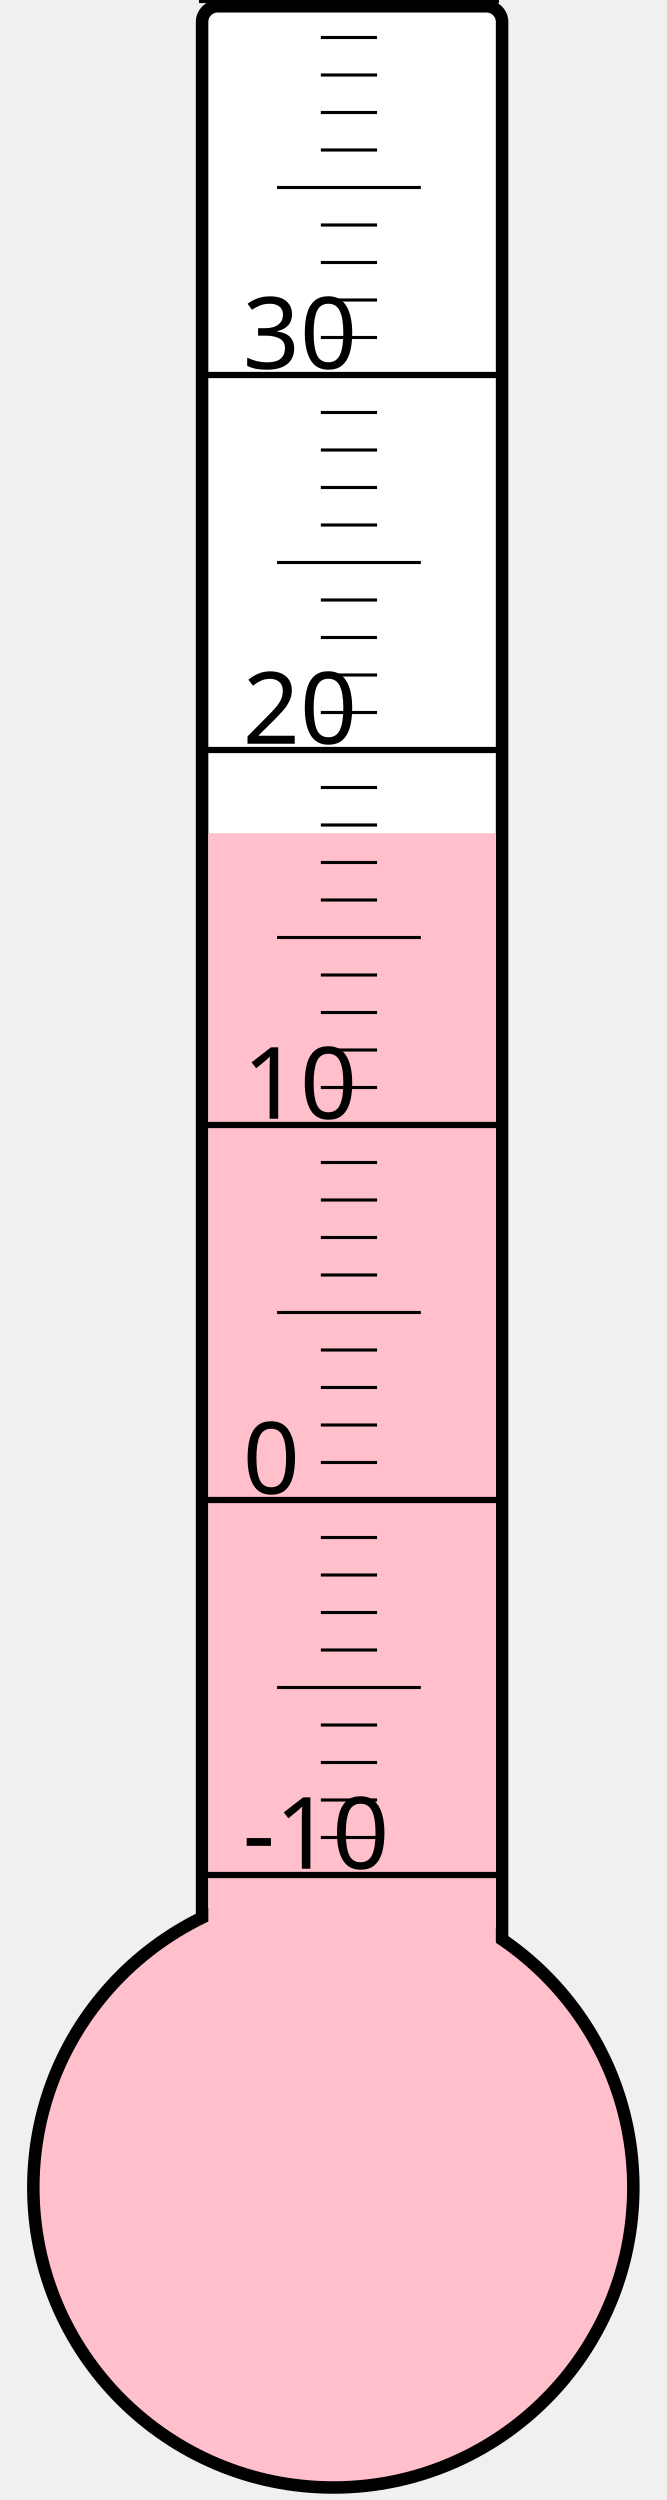
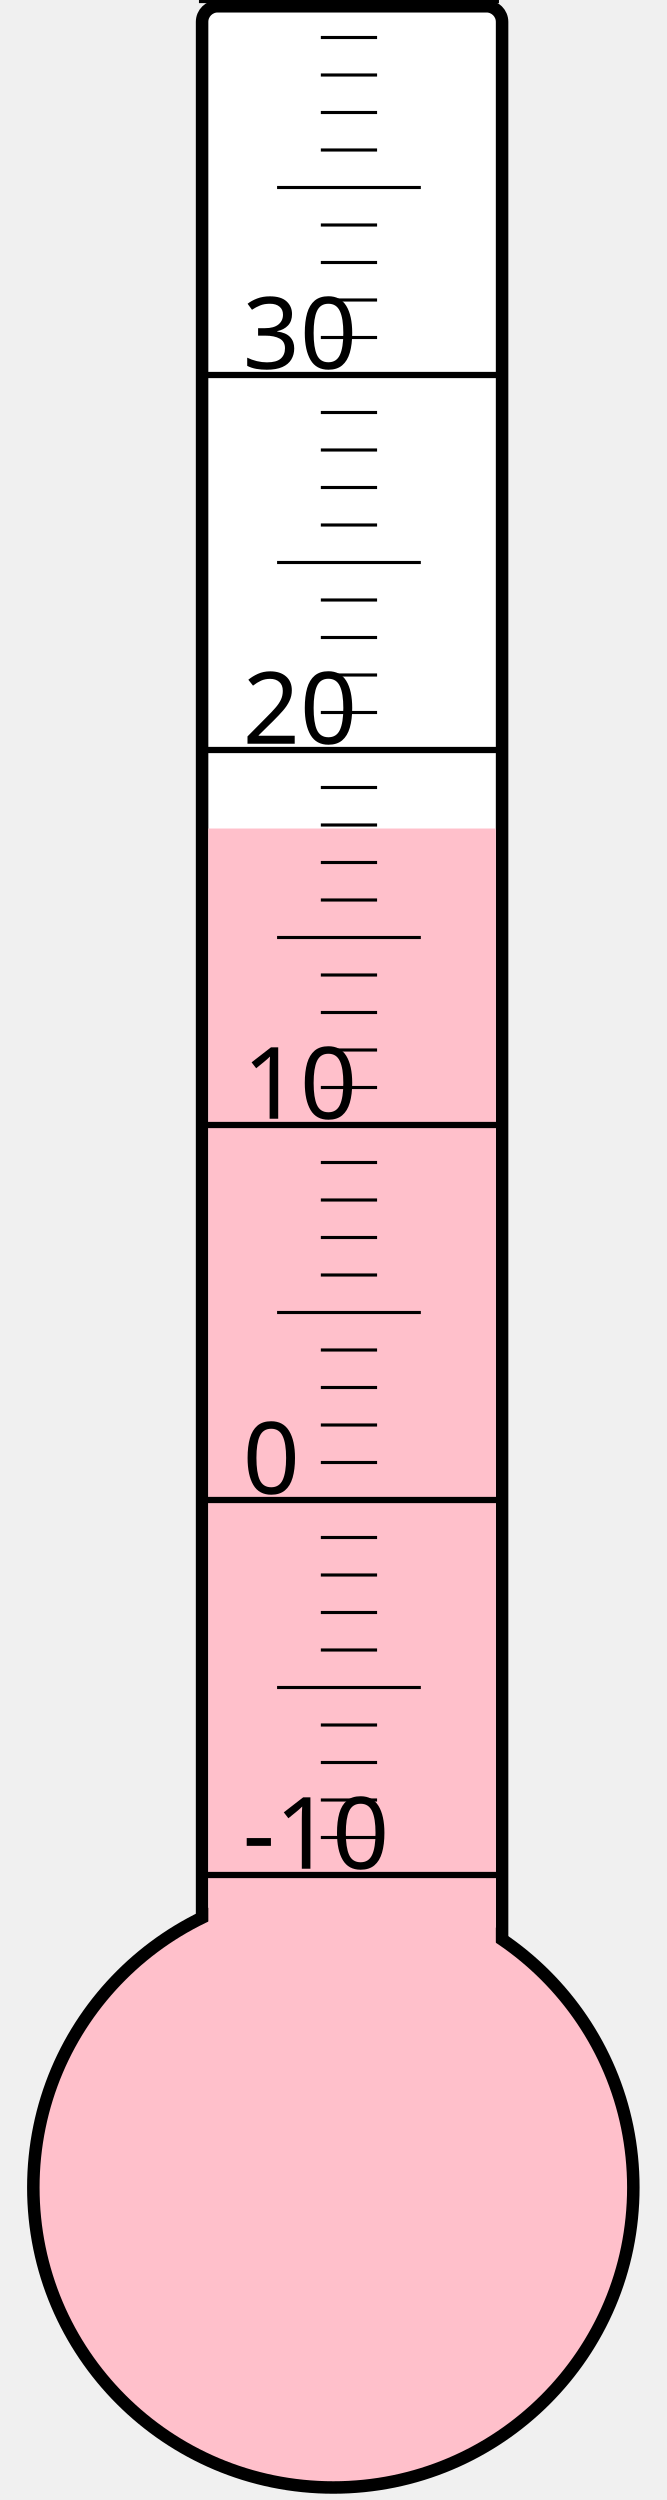
<svg xmlns="http://www.w3.org/2000/svg" width="40px" height="150px" viewBox="0 0 200 800">
  <rect width="200" height="800" x="0" y="0" style="fill: #ffffeb; fill-opacity: 0;" />
  <rect width="96" height="680" x="58" y="2" rx="5" ry="5" style="fill: white; fill-opacity: 1; stroke: black; stroke-width: 4;" />
  <circle cx="100" cy="700" r="96" style="fill: pink; stroke: black; stroke-width: 4;" />
-   <rect width="92" height="433.375" x="60" y="266.625" style="fill: pink; fill-opacity: 1; stroke-width: 0;" />
+   <rect width="92" height="434.875" x="60" y="265.125" style="fill: pink; fill-opacity: 1; stroke-width: 0;" />
  <text x="71" y="598" style="font-family: sans-serif; font-size: 24pt;">-10</text>
  <text x="71" y="478" style="font-family: sans-serif; font-size: 24pt;">0</text>
  <text x="71" y="358" style="font-family: sans-serif; font-size: 24pt;">10</text>
  <text x="71" y="238" style="font-family: sans-serif; font-size: 24pt;">20</text>
  <text x="71" y="118" style="font-family: sans-serif; font-size: 24pt;">30</text>
  <g style="stroke: black;">
    <line x1="57" y1="600" x2="153" y2="600" style="stroke-width: 2;" />
    <line x1="96" y1="588" x2="114" y2="588" style="stroke-width: 1;" />
    <line x1="96" y1="576" x2="114" y2="576" style="stroke-width: 1;" />
    <line x1="96" y1="564" x2="114" y2="564" style="stroke-width: 1;" />
    <line x1="96" y1="552" x2="114" y2="552" style="stroke-width: 1;" />
    <line x1="82" y1="540" x2="128" y2="540" style="stroke-width: 1;" />
    <line x1="96" y1="528" x2="114" y2="528" style="stroke-width: 1;" />
    <line x1="96" y1="516" x2="114" y2="516" style="stroke-width: 1;" />
    <line x1="96" y1="504" x2="114" y2="504" style="stroke-width: 1;" />
    <line x1="96" y1="492" x2="114" y2="492" style="stroke-width: 1;" />
    <line x1="57" y1="480" x2="153" y2="480" style="stroke-width: 2;" />
    <line x1="96" y1="468" x2="114" y2="468" style="stroke-width: 1;" />
    <line x1="96" y1="456" x2="114" y2="456" style="stroke-width: 1;" />
    <line x1="96" y1="444" x2="114" y2="444" style="stroke-width: 1;" />
    <line x1="96" y1="432" x2="114" y2="432" style="stroke-width: 1;" />
    <line x1="82" y1="420" x2="128" y2="420" style="stroke-width: 1;" />
    <line x1="96" y1="408" x2="114" y2="408" style="stroke-width: 1;" />
    <line x1="96" y1="396" x2="114" y2="396" style="stroke-width: 1;" />
    <line x1="96" y1="384" x2="114" y2="384" style="stroke-width: 1;" />
    <line x1="96" y1="372" x2="114" y2="372" style="stroke-width: 1;" />
    <line x1="57" y1="360" x2="153" y2="360" style="stroke-width: 2;" />
    <line x1="96" y1="348" x2="114" y2="348" style="stroke-width: 1;" />
    <line x1="96" y1="336" x2="114" y2="336" style="stroke-width: 1;" />
    <line x1="96" y1="324" x2="114" y2="324" style="stroke-width: 1;" />
    <line x1="96" y1="312" x2="114" y2="312" style="stroke-width: 1;" />
    <line x1="82" y1="300" x2="128" y2="300" style="stroke-width: 1;" />
    <line x1="96" y1="288" x2="114" y2="288" style="stroke-width: 1;" />
    <line x1="96" y1="276" x2="114" y2="276" style="stroke-width: 1;" />
    <line x1="96" y1="264" x2="114" y2="264" style="stroke-width: 1;" />
    <line x1="96" y1="252" x2="114" y2="252" style="stroke-width: 1;" />
    <line x1="57" y1="240" x2="153" y2="240" style="stroke-width: 2;" />
    <line x1="96" y1="228" x2="114" y2="228" style="stroke-width: 1;" />
    <line x1="96" y1="216" x2="114" y2="216" style="stroke-width: 1;" />
    <line x1="96" y1="204" x2="114" y2="204" style="stroke-width: 1;" />
    <line x1="96" y1="192" x2="114" y2="192" style="stroke-width: 1;" />
    <line x1="82" y1="180" x2="128" y2="180" style="stroke-width: 1;" />
    <line x1="96" y1="168" x2="114" y2="168" style="stroke-width: 1;" />
    <line x1="96" y1="156" x2="114" y2="156" style="stroke-width: 1;" />
    <line x1="96" y1="144" x2="114" y2="144" style="stroke-width: 1;" />
    <line x1="96" y1="132" x2="114" y2="132" style="stroke-width: 1;" />
    <line x1="57" y1="120" x2="153" y2="120" style="stroke-width: 2;" />
    <line x1="96" y1="108" x2="114" y2="108" style="stroke-width: 1;" />
    <line x1="96" y1="96" x2="114" y2="96" style="stroke-width: 1;" />
    <line x1="96" y1="84" x2="114" y2="84" style="stroke-width: 1;" />
    <line x1="96" y1="72" x2="114" y2="72" style="stroke-width: 1;" />
    <line x1="82" y1="60" x2="128" y2="60" style="stroke-width: 1;" />
    <line x1="96" y1="48" x2="114" y2="48" style="stroke-width: 1;" />
    <line x1="96" y1="36" x2="114" y2="36" style="stroke-width: 1;" />
    <line x1="96" y1="24" x2="114" y2="24" style="stroke-width: 1;" />
    <line x1="96" y1="12" x2="114" y2="12" style="stroke-width: 1;" />
    <line x1="57" y1="0" x2="153" y2="0" style="stroke-width: 2;" />
  </g>
</svg>
